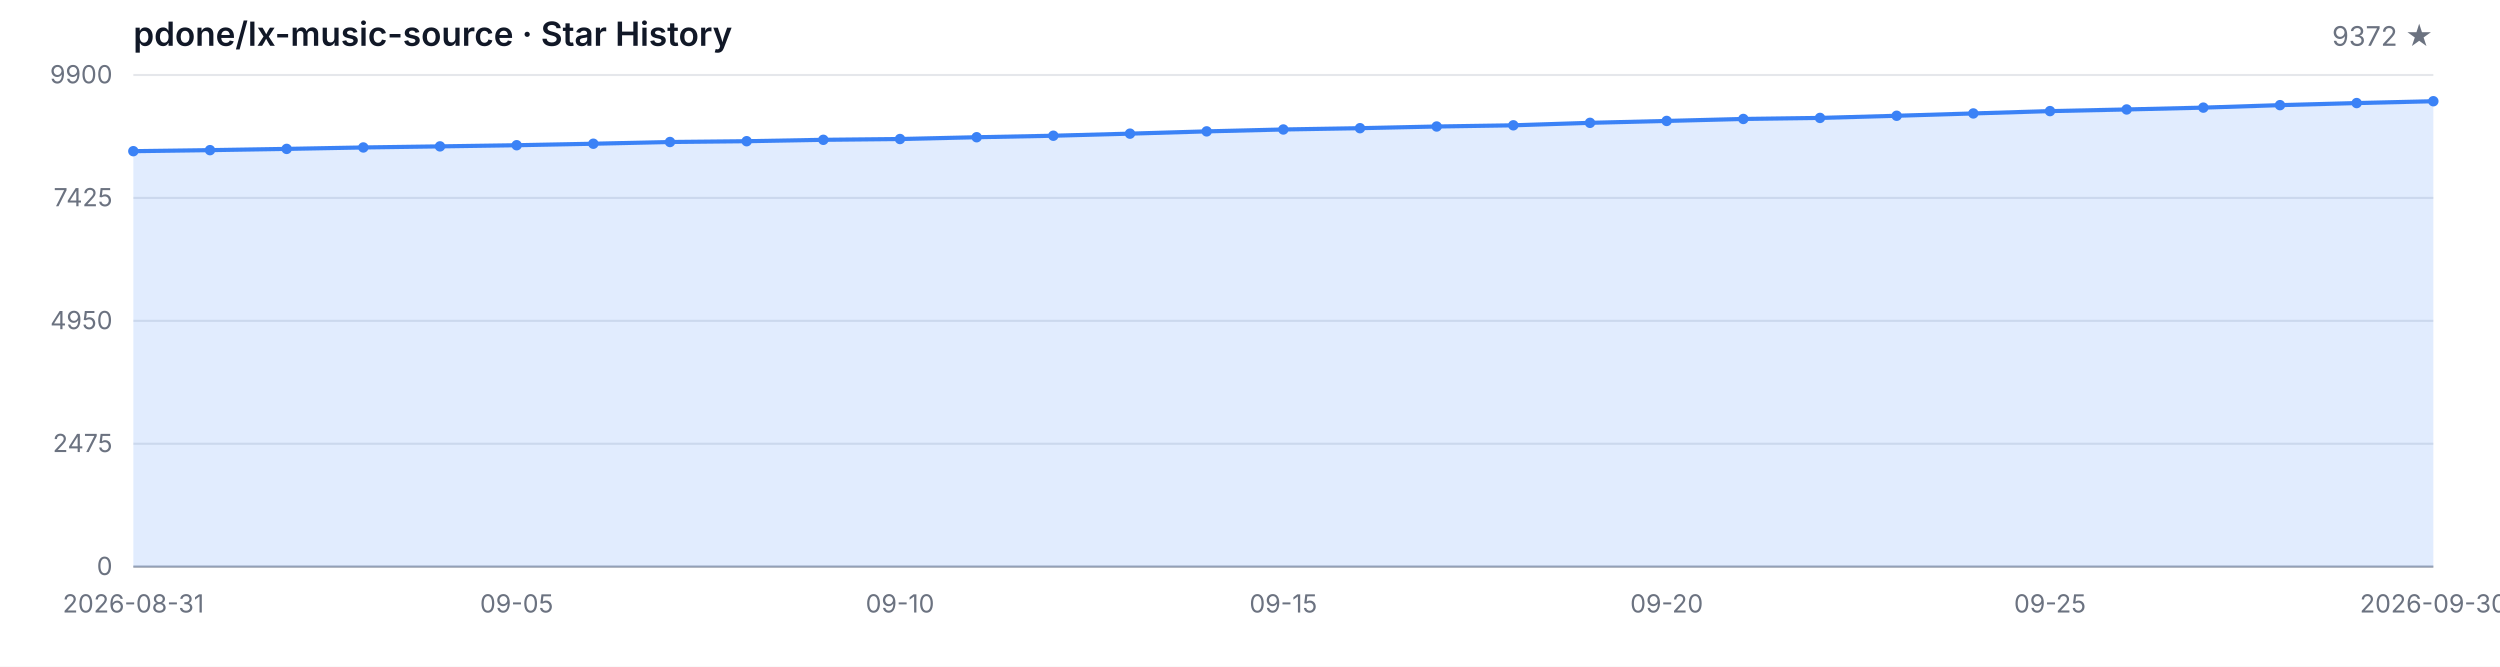
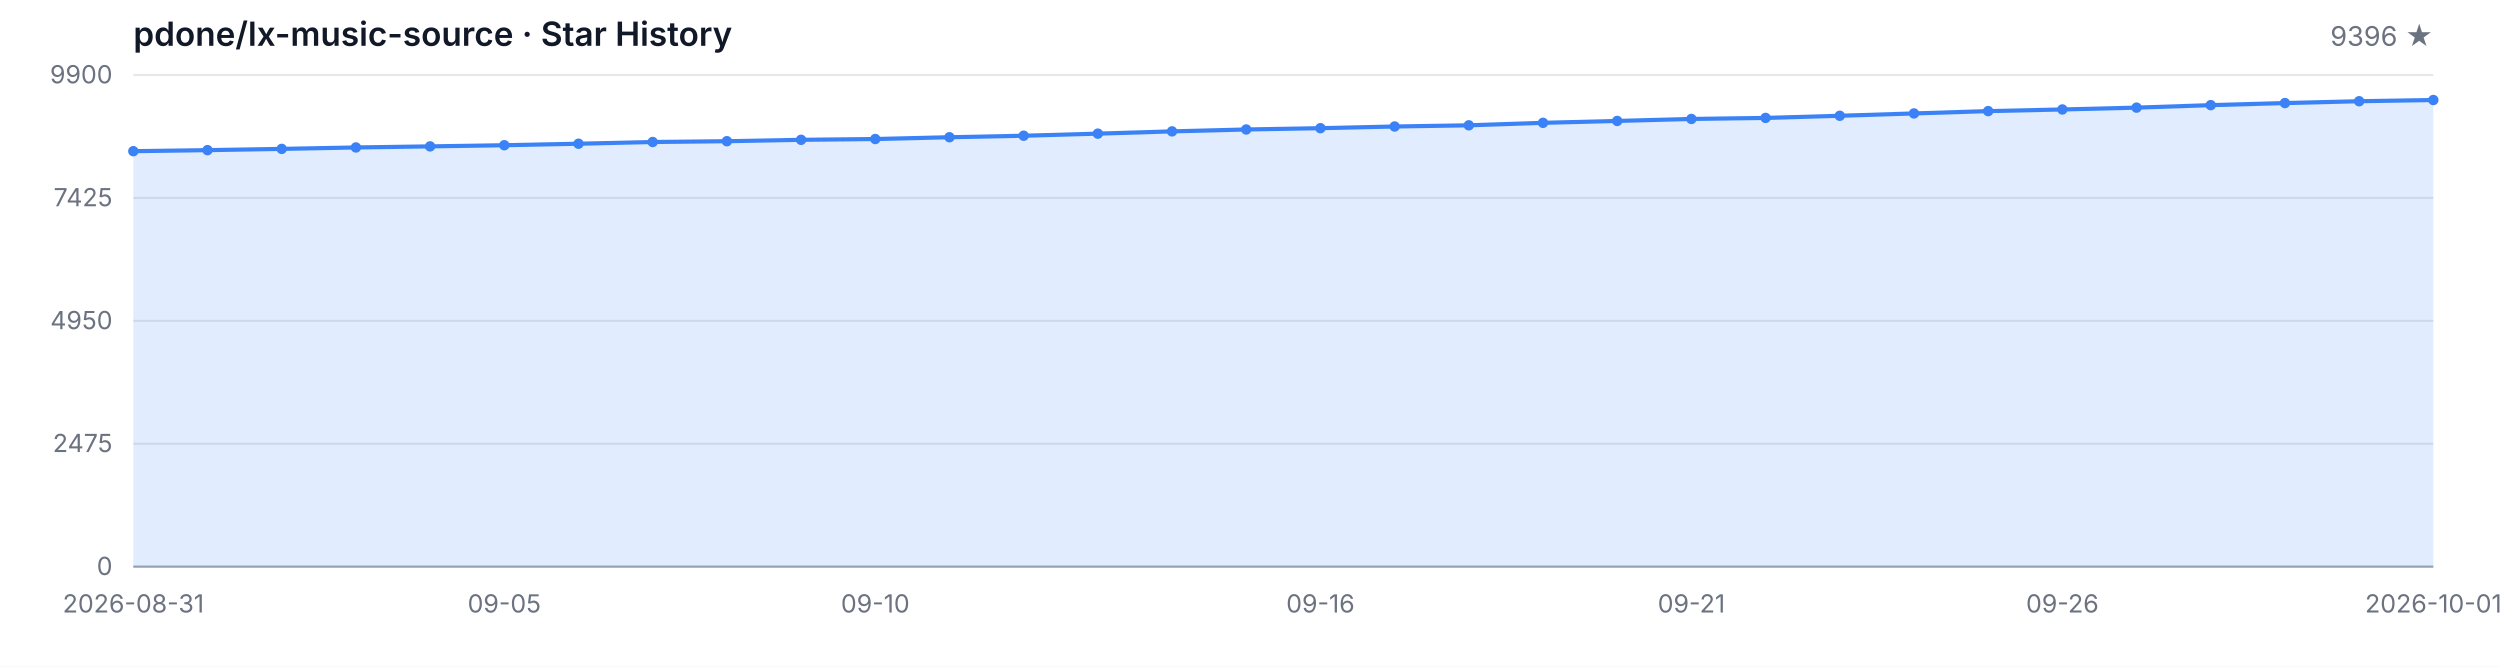
<svg xmlns="http://www.w3.org/2000/svg" width="1200" height="320" viewBox="0 0 1200 320" role="img" aria-label="Star History">
  <style>
  .bg { fill: #ffffff; }
  .grid { stroke: #e5e7eb; stroke-width: 1; }
  .axis { stroke: #9ca3af; stroke-width: 1; }
  .area { fill: rgba(59, 130, 246, 0.15); }
  .line { fill: none; stroke: #3b82f6; stroke-width: 2; stroke-linejoin: round; stroke-linecap: round; }
  .dot { fill: #3b82f6; }
  .tlabel { fill: #6b7280; font-family: -apple-system, BlinkMacSystemFont, 'Segoe UI', sans-serif; font-size: 12px; }
  .title { fill: #111827; font-family: -apple-system, BlinkMacSystemFont, 'Segoe UI', sans-serif; font-size: 16px; font-weight: 600; }
  .subtitle { fill: #6b7280; font-family: -apple-system, BlinkMacSystemFont, 'Segoe UI', sans-serif; font-size: 13px; }
  @media (prefers-color-scheme: dark) {
    .bg { fill: #0d1117; }
    .grid { stroke: #21262d; }
    .axis { stroke: #484f58; }
    .area { fill: rgba(58, 132, 255, 0.18); }
    .line { stroke: #58a6ff; }
    .dot { fill: #58a6ff; }
    .tlabel { fill: #8b949e; }
    .title { fill: #c9d1d9; }
    .subtitle { fill: #8b949e; }
  }
</style>
  <rect class="bg" width="1200" height="320" />
  <text class="title" x="64" y="22">pdone/lx-music-source · Star History</text>
-   <text class="subtitle" x="1168" y="22" text-anchor="end">9372 ★</text>
+   <text class="subtitle" x="1168" y="22" text-anchor="end">9396 ★</text>
  <line class="grid" x1="64" y1="272.00" x2="1168" y2="272.00" />
  <line class="grid" x1="64" y1="213.00" x2="1168" y2="213.00" />
  <line class="grid" x1="64" y1="154.00" x2="1168" y2="154.00" />
  <line class="grid" x1="64" y1="95.00" x2="1168" y2="95.00" />
  <line class="grid" x1="64" y1="36.00" x2="1168" y2="36.00" />
  <text class="tlabel" x="54" y="276.00" text-anchor="end">0</text>
  <text class="tlabel" x="54" y="217.00" text-anchor="end">2475</text>
  <text class="tlabel" x="54" y="158.00" text-anchor="end">4950</text>
  <text class="tlabel" x="54" y="99.00" text-anchor="end">7425</text>
  <text class="tlabel" x="54" y="40.00" text-anchor="end">9900</text>
  <line class="axis" x1="64" y1="272" x2="1168" y2="272" />
-   <path class="area" d="M 64.00 272.00 L 64.00 72.57 L 100.80 72.07 L 137.60 71.47 L 174.40 70.78 L 211.20 70.26 L 248.00 69.71 L 284.80 68.99 L 321.60 68.16 L 358.40 67.78 L 395.20 67.11 L 432.00 66.73 L 468.80 65.87 L 505.60 65.15 L 542.40 64.15 L 579.20 63.06 L 616.00 62.15 L 652.80 61.53 L 689.60 60.72 L 726.40 60.15 L 763.20 58.96 L 800.00 58.05 L 836.80 57.10 L 873.60 56.60 L 910.40 55.57 L 947.20 54.45 L 984.00 53.33 L 1020.80 52.54 L 1057.60 51.66 L 1094.40 50.47 L 1131.20 49.47 L 1168.00 48.59 L 1168.00 272.00 Z" />
-   <path class="line" d="M 64.00 72.57 L 100.80 72.07 L 137.60 71.47 L 174.40 70.78 L 211.20 70.26 L 248.00 69.71 L 284.80 68.99 L 321.60 68.16 L 358.40 67.78 L 395.20 67.11 L 432.00 66.73 L 468.80 65.87 L 505.60 65.15 L 542.40 64.15 L 579.20 63.06 L 616.00 62.15 L 652.80 61.53 L 689.60 60.72 L 726.40 60.15 L 763.20 58.96 L 800.00 58.05 L 836.80 57.10 L 873.60 56.60 L 910.40 55.57 L 947.20 54.45 L 984.00 53.33 L 1020.80 52.54 L 1057.60 51.66 L 1094.40 50.47 L 1131.20 49.47 L 1168.00 48.59" />
+   <path class="area" d="M 64.00 272.00 L 64.00 72.57 L 99.61 72.07 L 135.23 71.47 L 170.84 70.78 L 206.45 70.26 L 242.06 69.71 L 277.68 68.99 L 313.29 68.16 L 348.90 67.78 L 384.52 67.11 L 420.13 66.73 L 455.74 65.87 L 491.35 65.15 L 526.97 64.15 L 562.58 63.06 L 598.19 62.15 L 633.81 61.53 L 669.42 60.72 L 705.03 60.15 L 740.65 58.96 L 776.26 58.05 L 811.87 57.10 L 847.48 56.60 L 883.10 55.57 L 918.71 54.45 L 954.32 53.33 L 989.94 52.54 L 1025.55 51.66 L 1061.16 50.47 L 1096.77 49.47 L 1132.39 48.59 L 1168.00 48.01 L 1168.00 272.00 Z" />
+   <path class="line" d="M 64.00 72.57 L 99.61 72.07 L 135.23 71.47 L 170.84 70.78 L 206.45 70.26 L 242.06 69.71 L 277.68 68.99 L 313.29 68.16 L 348.90 67.78 L 384.52 67.11 L 420.13 66.73 L 455.74 65.87 L 491.35 65.15 L 526.97 64.15 L 562.58 63.06 L 598.19 62.15 L 633.81 61.53 L 669.42 60.72 L 705.03 60.15 L 740.65 58.96 L 776.26 58.05 L 811.87 57.10 L 847.48 56.60 L 883.10 55.57 L 918.71 54.45 L 954.32 53.33 L 989.94 52.54 L 1025.55 51.66 L 1061.16 50.47 L 1096.77 49.47 L 1132.39 48.59 L 1168.00 48.01" />
  <circle class="dot" cx="64.00" cy="72.57" r="2.5" />
-   <circle class="dot" cx="100.80" cy="72.07" r="2.5" />
-   <circle class="dot" cx="137.60" cy="71.47" r="2.5" />
-   <circle class="dot" cx="174.40" cy="70.78" r="2.5" />
-   <circle class="dot" cx="211.20" cy="70.26" r="2.5" />
-   <circle class="dot" cx="248.00" cy="69.71" r="2.5" />
-   <circle class="dot" cx="284.80" cy="68.99" r="2.5" />
-   <circle class="dot" cx="321.60" cy="68.16" r="2.5" />
-   <circle class="dot" cx="358.40" cy="67.78" r="2.5" />
-   <circle class="dot" cx="395.20" cy="67.11" r="2.5" />
-   <circle class="dot" cx="432.00" cy="66.73" r="2.5" />
-   <circle class="dot" cx="468.80" cy="65.87" r="2.5" />
-   <circle class="dot" cx="505.60" cy="65.15" r="2.5" />
-   <circle class="dot" cx="542.40" cy="64.15" r="2.5" />
-   <circle class="dot" cx="579.20" cy="63.06" r="2.5" />
-   <circle class="dot" cx="616.00" cy="62.15" r="2.5" />
-   <circle class="dot" cx="652.80" cy="61.53" r="2.5" />
-   <circle class="dot" cx="689.60" cy="60.72" r="2.5" />
-   <circle class="dot" cx="726.40" cy="60.15" r="2.5" />
-   <circle class="dot" cx="763.20" cy="58.96" r="2.5" />
-   <circle class="dot" cx="800.00" cy="58.05" r="2.5" />
-   <circle class="dot" cx="836.80" cy="57.10" r="2.5" />
-   <circle class="dot" cx="873.60" cy="56.60" r="2.5" />
-   <circle class="dot" cx="910.40" cy="55.57" r="2.5" />
-   <circle class="dot" cx="947.20" cy="54.45" r="2.5" />
-   <circle class="dot" cx="984.00" cy="53.33" r="2.5" />
-   <circle class="dot" cx="1020.80" cy="52.54" r="2.5" />
-   <circle class="dot" cx="1057.60" cy="51.66" r="2.5" />
-   <circle class="dot" cx="1094.40" cy="50.47" r="2.5" />
-   <circle class="dot" cx="1131.20" cy="49.47" r="2.5" />
-   <circle class="dot" cx="1168.00" cy="48.59" r="2.5" />
+   <circle class="dot" cx="99.61" cy="72.07" r="2.5" />
+   <circle class="dot" cx="135.23" cy="71.47" r="2.5" />
+   <circle class="dot" cx="170.84" cy="70.78" r="2.5" />
+   <circle class="dot" cx="206.45" cy="70.26" r="2.5" />
+   <circle class="dot" cx="242.06" cy="69.71" r="2.5" />
+   <circle class="dot" cx="277.68" cy="68.99" r="2.5" />
+   <circle class="dot" cx="313.29" cy="68.16" r="2.5" />
+   <circle class="dot" cx="348.90" cy="67.78" r="2.5" />
+   <circle class="dot" cx="384.52" cy="67.11" r="2.5" />
+   <circle class="dot" cx="420.13" cy="66.73" r="2.5" />
+   <circle class="dot" cx="455.74" cy="65.87" r="2.5" />
+   <circle class="dot" cx="491.35" cy="65.15" r="2.5" />
+   <circle class="dot" cx="526.97" cy="64.15" r="2.5" />
+   <circle class="dot" cx="562.58" cy="63.06" r="2.5" />
+   <circle class="dot" cx="598.19" cy="62.15" r="2.5" />
+   <circle class="dot" cx="633.81" cy="61.53" r="2.5" />
+   <circle class="dot" cx="669.42" cy="60.72" r="2.5" />
+   <circle class="dot" cx="705.03" cy="60.15" r="2.5" />
+   <circle class="dot" cx="740.65" cy="58.96" r="2.5" />
+   <circle class="dot" cx="776.26" cy="58.05" r="2.5" />
+   <circle class="dot" cx="811.87" cy="57.10" r="2.5" />
+   <circle class="dot" cx="847.48" cy="56.60" r="2.5" />
+   <circle class="dot" cx="883.10" cy="55.57" r="2.5" />
+   <circle class="dot" cx="918.71" cy="54.45" r="2.5" />
+   <circle class="dot" cx="954.32" cy="53.33" r="2.5" />
+   <circle class="dot" cx="989.94" cy="52.54" r="2.5" />
+   <circle class="dot" cx="1025.55" cy="51.66" r="2.5" />
+   <circle class="dot" cx="1061.16" cy="50.47" r="2.5" />
+   <circle class="dot" cx="1096.77" cy="49.47" r="2.5" />
+   <circle class="dot" cx="1132.39" cy="48.59" r="2.5" />
+   <circle class="dot" cx="1168.00" cy="48.01" r="2.5" />
  <text class="tlabel" x="64.00" y="294" text-anchor="middle">2026-08-31</text>
-   <text class="tlabel" x="248.00" y="294" text-anchor="middle">09-05</text>
-   <text class="tlabel" x="432.00" y="294" text-anchor="middle">09-10</text>
-   <text class="tlabel" x="616.00" y="294" text-anchor="middle">09-15</text>
-   <text class="tlabel" x="800.00" y="294" text-anchor="middle">09-20</text>
-   <text class="tlabel" x="984.00" y="294" text-anchor="middle">09-25</text>
-   <text class="tlabel" x="1168.00" y="294" text-anchor="middle">2026-09-30</text>
+   <text class="tlabel" x="242.06" y="294" text-anchor="middle">09-05</text>
+   <text class="tlabel" x="420.13" y="294" text-anchor="middle">09-10</text>
+   <text class="tlabel" x="633.81" y="294" text-anchor="middle">09-16</text>
+   <text class="tlabel" x="811.87" y="294" text-anchor="middle">09-21</text>
+   <text class="tlabel" x="989.94" y="294" text-anchor="middle">09-26</text>
+   <text class="tlabel" x="1168.00" y="294" text-anchor="middle">2026-10-01</text>
</svg>
